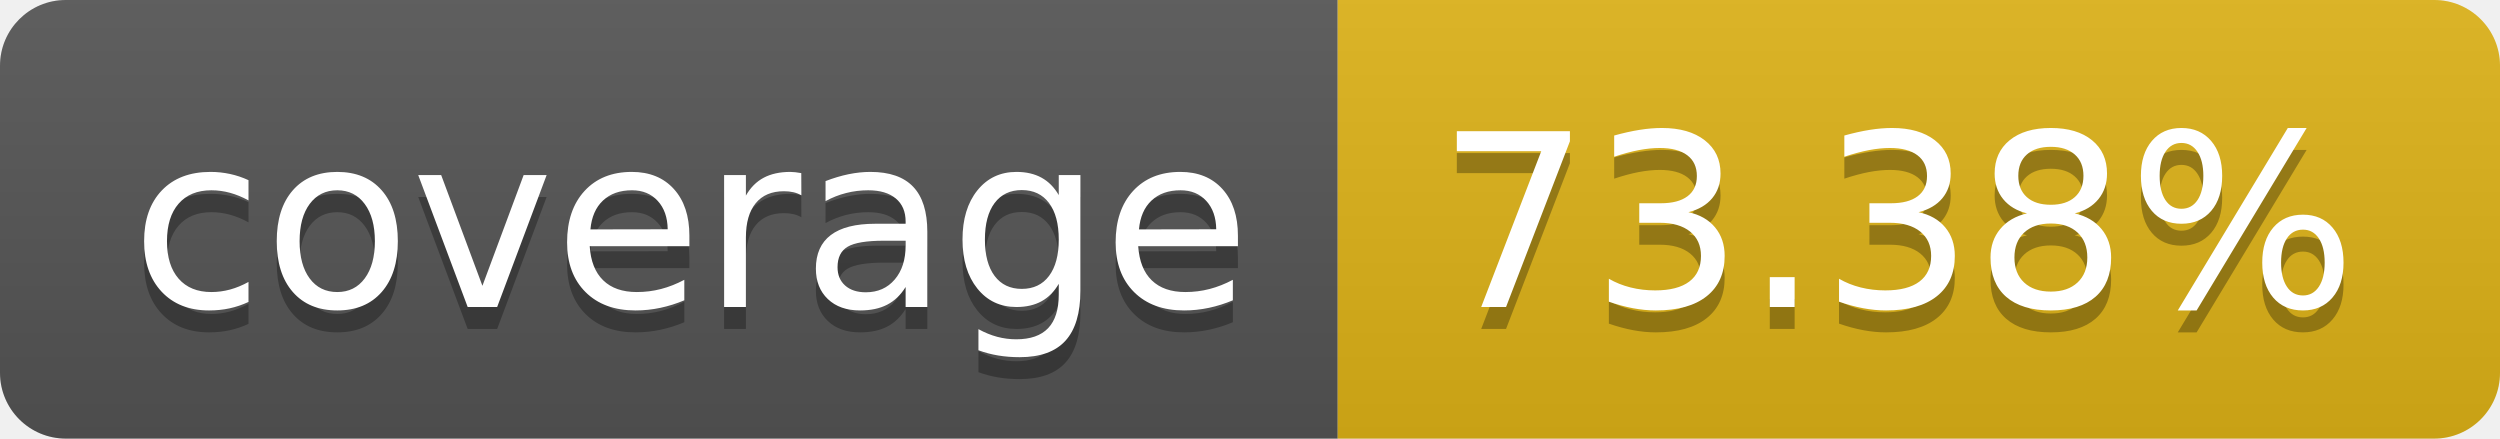
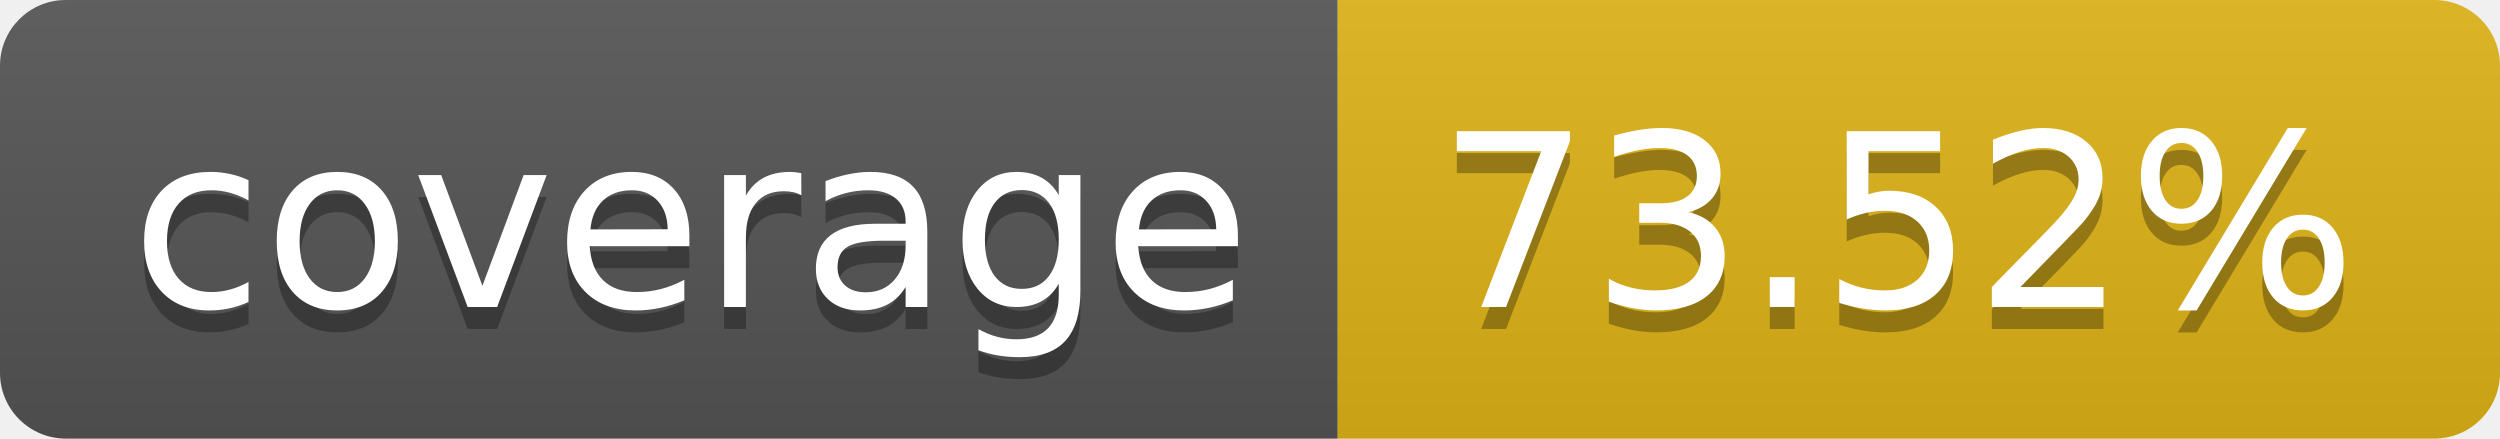
- <svg xmlns="http://www.w3.org/2000/svg" width="114" height="20" role="img" aria-label="coverage: 73.38%">
+ <svg xmlns="http://www.w3.org/2000/svg" width="114" height="20" role="img" aria-label="coverage: 73.52%">
  <linearGradient id="s" x2="0" y2="100%">
    <stop offset="0" stop-color="#bbb" stop-opacity=".1" />
    <stop offset="1" stop-opacity=".1" />
  </linearGradient>
  <clipPath id="r">
    <rect width="114" height="20" rx="3" fill="#fff" />
  </clipPath>
  <g clip-path="url(#r)">
    <rect width="61" height="20" fill="#555" />
    <rect x="61" width="53" height="20" fill="#dfb317" />
    <rect width="114" height="20" fill="url(#s)" />
  </g>
  <g fill="#fff" text-anchor="middle" font-family="Verdana,Geneva,DejaVu Sans,sans-serif" text-rendering="geometricPrecision" font-size="110">
    <text aria-hidden="true" x="315" y="150" fill="#010101" fill-opacity=".3" transform="scale(.1)" textLength="510">coverage</text>
    <text x="315" y="140" transform="scale(.1)" fill="#fff" textLength="510">coverage</text>
-     <text aria-hidden="true" x="865" y="150" fill="#010101" fill-opacity=".3" transform="scale(.1)" textLength="430">73.38%</text>
-     <text x="865" y="140" transform="scale(.1)" fill="#fff" textLength="430">73.38%</text>
+     <text aria-hidden="true" x="865" y="150" fill="#010101" fill-opacity=".3" transform="scale(.1)" textLength="430">73.52%</text>
+     <text x="865" y="140" transform="scale(.1)" fill="#fff" textLength="430">73.52%</text>
  </g>
</svg>
